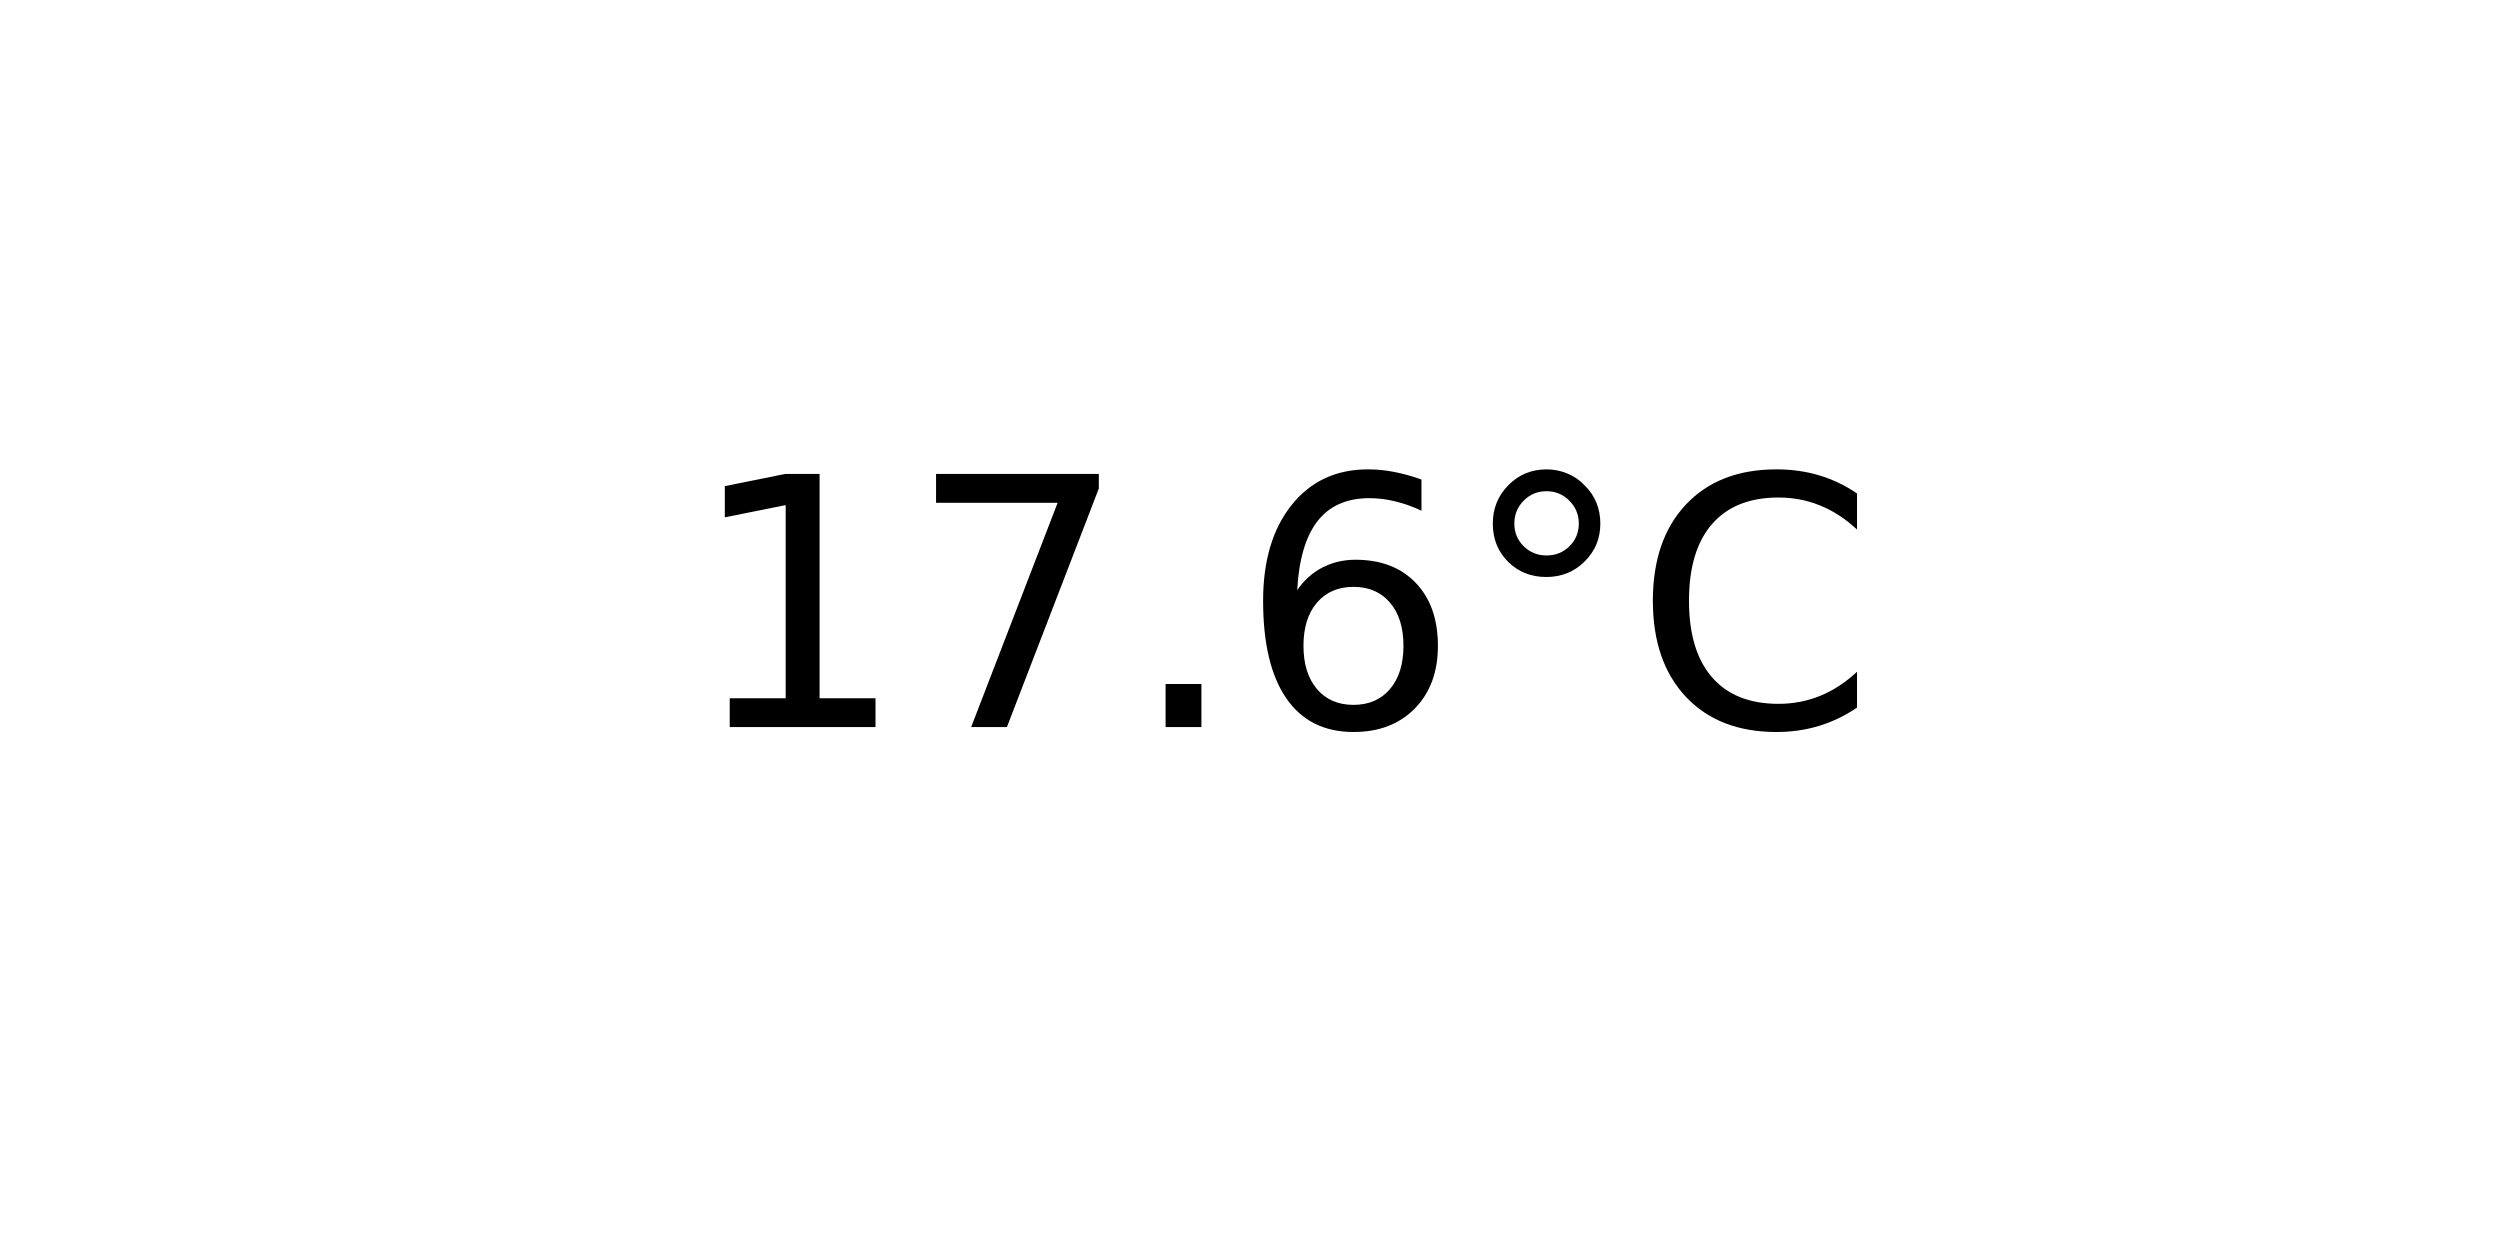
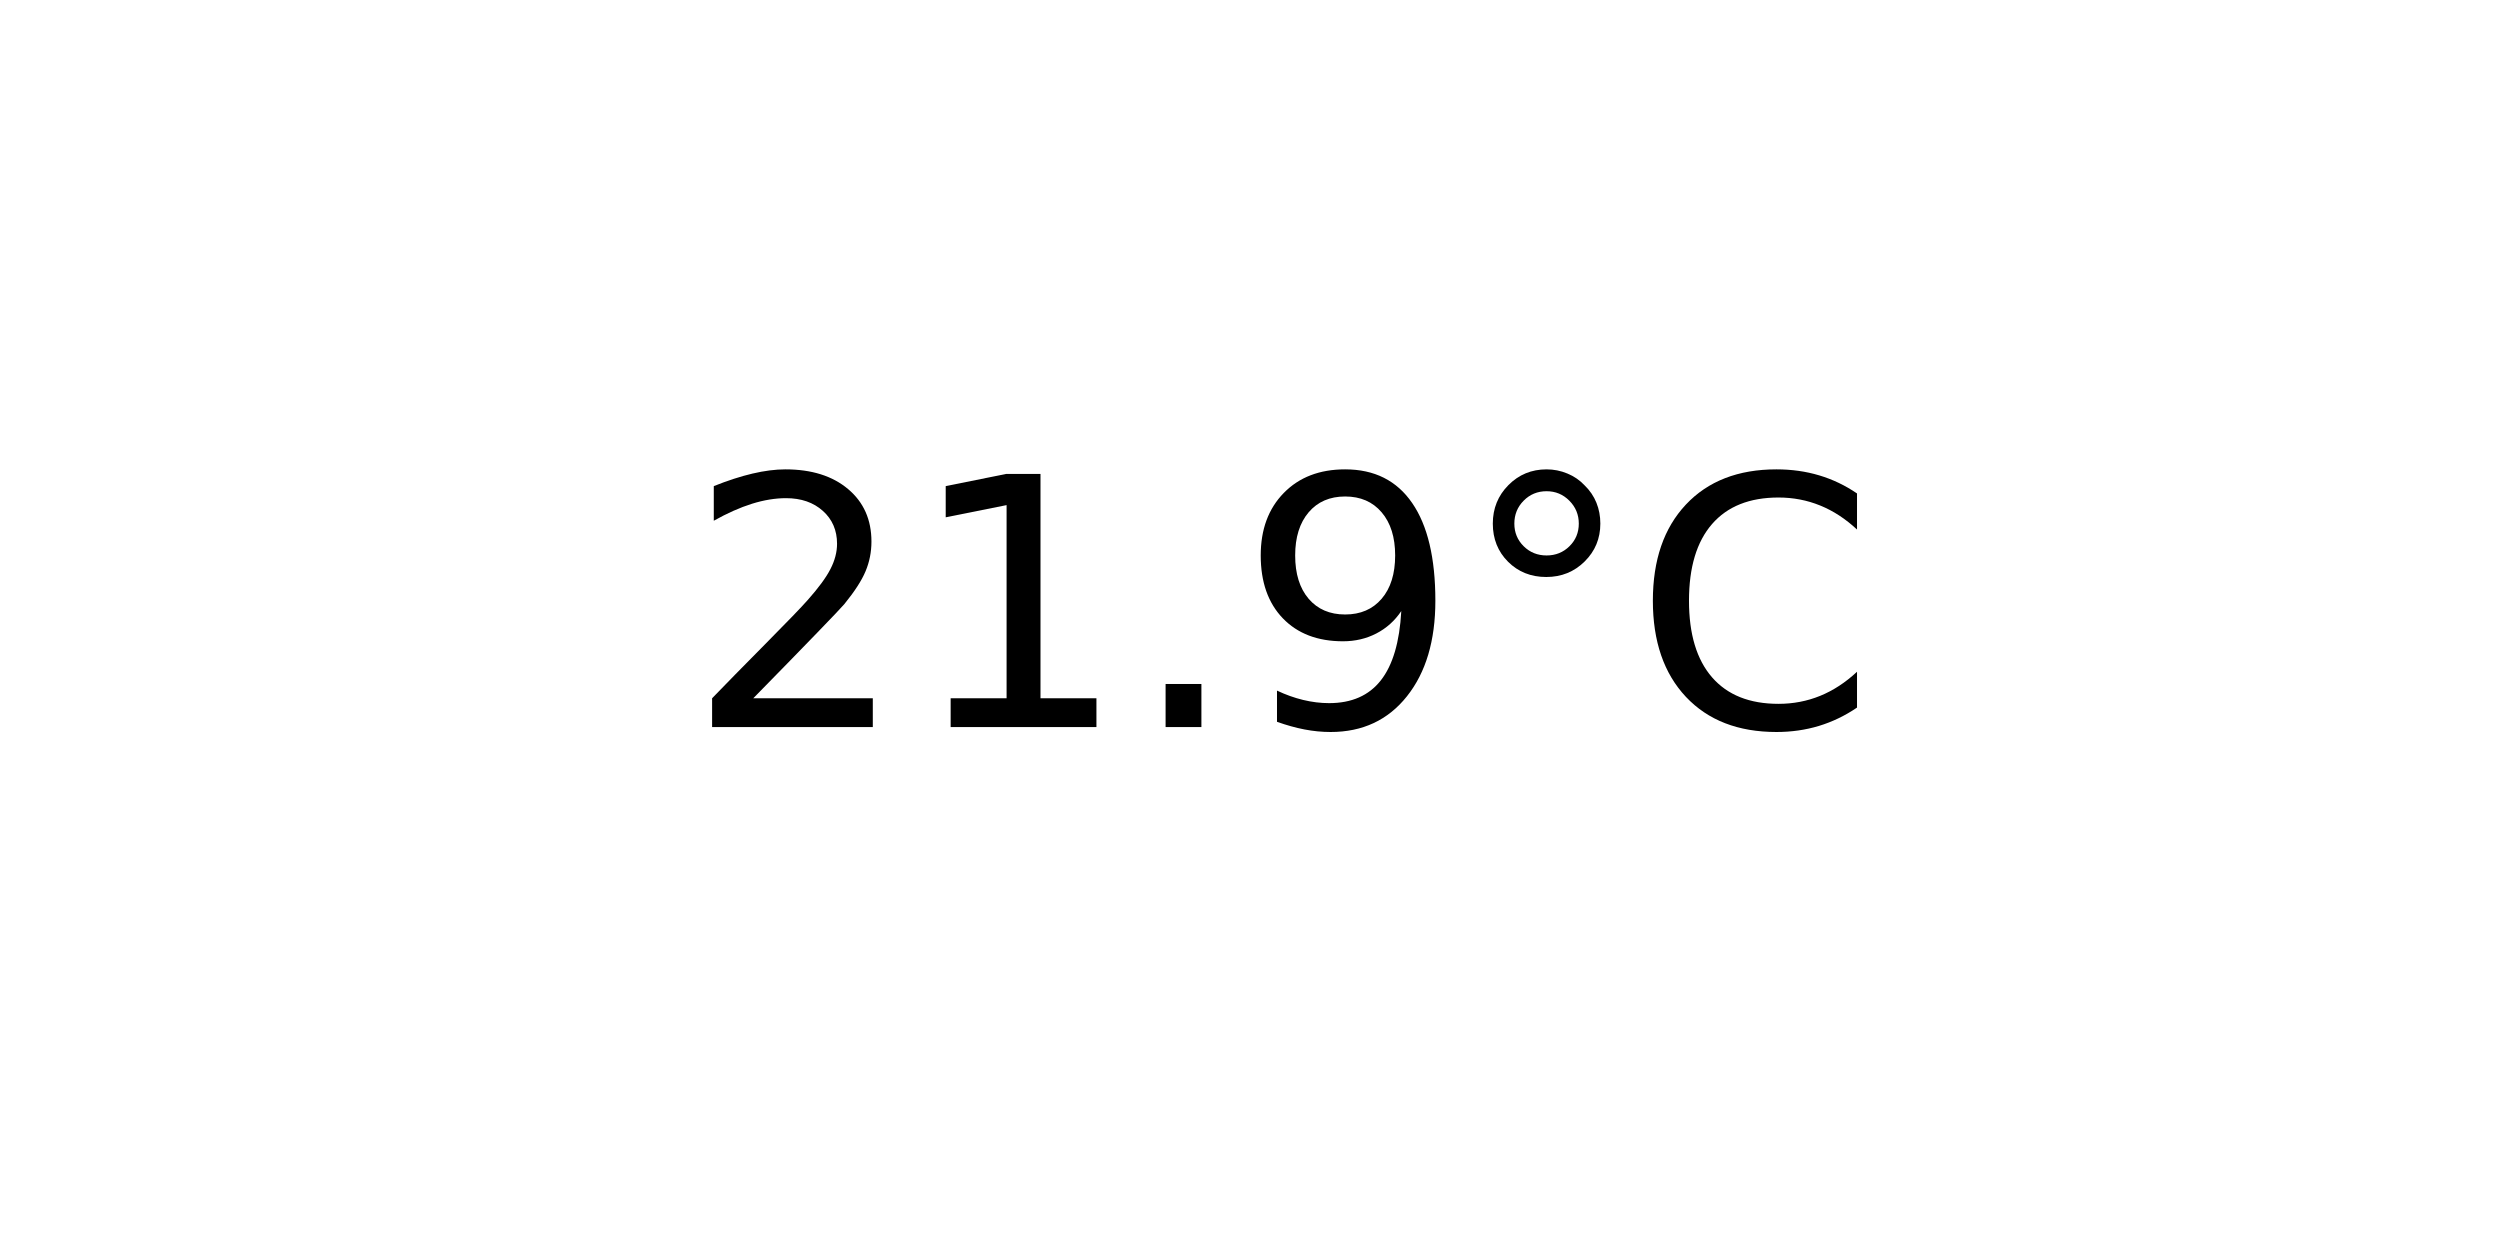
<svg xmlns="http://www.w3.org/2000/svg" xmlns:xlink="http://www.w3.org/1999/xlink" width="72pt" height="36pt" viewBox="0 0 72 36" version="1.1">
  <defs>
    <style type="text/css">*{stroke-linejoin: round; stroke-linecap: butt}</style>
  </defs>
  <g id="figure_1">
    <g id="axes_1">
      <g id="text_1">
        <g transform="translate(19.77578 20.93937) scale(0.1 -0.1)">
          <defs>
+             <path id="DejaVuSans-32" d="M 1228 531  L 3431 531  L 3431 0  L 469 0  L 469 531  Q 828 903 1448 1529  Q 2069 2156 2228 2338  Q 2531 2678 2651 2914  Q 2772 3150 2772 3378  Q 2772 3750 2511 3984  Q 2250 4219 1831 4219  Q 1534 4219 1204 4116  Q 875 4013 500 3803  L 500 4441  Q 881 4594 1212 4672  Q 1544 4750 1819 4750  Q 2544 4750 2975 4387  Q 3406 4025 3406 3419  Q 3406 3131 3298 2873  Q 3191 2616 2906 2266  Q 2828 2175 2409 1742  Q 1991 1309 1228 531  z " transform="scale(0.015625)" />
            <path id="DejaVuSans-31" d="M 794 531  L 1825 531  L 1825 4091  L 703 3866  L 703 4441  L 1819 4666  L 2450 4666  L 2450 531  L 3481 531  L 3481 0  L 794 0  L 794 531  z " transform="scale(0.015625)" />
-             <path id="DejaVuSans-37" d="M 525 4666  L 3525 4666  L 3525 4397  L 1831 0  L 1172 0  L 2766 4134  L 525 4134  L 525 4666  z " transform="scale(0.015625)" />
            <path id="DejaVuSans-2e" d="M 684 794  L 1344 794  L 1344 0  L 684 0  L 684 794  z " transform="scale(0.015625)" />
-             <path id="DejaVuSans-36" d="M 2113 2584  Q 1688 2584 1439 2293  Q 1191 2003 1191 1497  Q 1191 994 1439 701  Q 1688 409 2113 409  Q 2538 409 2786 701  Q 3034 994 3034 1497  Q 3034 2003 2786 2293  Q 2538 2584 2113 2584  z M 3366 4563  L 3366 3988  Q 3128 4100 2886 4159  Q 2644 4219 2406 4219  Q 1781 4219 1451 3797  Q 1122 3375 1075 2522  Q 1259 2794 1537 2939  Q 1816 3084 2150 3084  Q 2853 3084 3261 2657  Q 3669 2231 3669 1497  Q 3669 778 3244 343  Q 2819 -91 2113 -91  Q 1303 -91 875 529  Q 447 1150 447 2328  Q 447 3434 972 4092  Q 1497 4750 2381 4750  Q 2619 4750 2861 4703  Q 3103 4656 3366 4563  z " transform="scale(0.015625)" />
+             <path id="DejaVuSans-39" d="M 703 97  L 703 672  Q 941 559 1184 500  Q 1428 441 1663 441  Q 2288 441 2617 861  Q 2947 1281 2994 2138  Q 2813 1869 2534 1725  Q 2256 1581 1919 1581  Q 1219 1581 811 2004  Q 403 2428 403 3163  Q 403 3881 828 4315  Q 1253 4750 1959 4750  Q 2769 4750 3195 4129  Q 3622 3509 3622 2328  Q 3622 1225 3098 567  Q 2575 -91 1691 -91  Q 1453 -91 1209 -44  Q 966 3 703 97  z M 1959 2075  Q 2384 2075 2632 2365  Q 2881 2656 2881 3163  Q 2881 3666 2632 3958  Q 2384 4250 1959 4250  Q 1534 4250 1286 3958  Q 1038 3666 1038 3163  Q 1038 2656 1286 2365  Q 1534 2075 1959 2075  z " transform="scale(0.015625)" />
            <path id="DejaVuSans-b0" d="M 1600 4347  Q 1350 4347 1178 4173  Q 1006 4000 1006 3750  Q 1006 3503 1178 3333  Q 1350 3163 1600 3163  Q 1850 3163 2022 3333  Q 2194 3503 2194 3750  Q 2194 3997 2020 4172  Q 1847 4347 1600 4347  z M 1600 4750  Q 1800 4750 1984 4673  Q 2169 4597 2303 4453  Q 2447 4313 2519 4134  Q 2591 3956 2591 3750  Q 2591 3338 2302 3052  Q 2013 2766 1594 2766  Q 1172 2766 890 3047  Q 609 3328 609 3750  Q 609 4169 896 4459  Q 1184 4750 1600 4750  z " transform="scale(0.015625)" />
            <path id="DejaVuSans-43" d="M 4122 4306  L 4122 3641  Q 3803 3938 3442 4084  Q 3081 4231 2675 4231  Q 1875 4231 1450 3742  Q 1025 3253 1025 2328  Q 1025 1406 1450 917  Q 1875 428 2675 428  Q 3081 428 3442 575  Q 3803 722 4122 1019  L 4122 359  Q 3791 134 3420 21  Q 3050 -91 2638 -91  Q 1578 -91 968 557  Q 359 1206 359 2328  Q 359 3453 968 4101  Q 1578 4750 2638 4750  Q 3056 4750 3426 4639  Q 3797 4528 4122 4306  z " transform="scale(0.015625)" />
          </defs>
-           <use xlink:href="#DejaVuSans-31" />
-           <use xlink:href="#DejaVuSans-37" x="63.623" />
+           <use xlink:href="#DejaVuSans-32" />
+           <use xlink:href="#DejaVuSans-31" x="63.623" />
          <use xlink:href="#DejaVuSans-2e" x="127.246" />
-           <use xlink:href="#DejaVuSans-36" x="159.033" />
+           <use xlink:href="#DejaVuSans-39" x="159.033" />
          <use xlink:href="#DejaVuSans-b0" x="222.656" />
          <use xlink:href="#DejaVuSans-43" x="272.656" />
        </g>
      </g>
    </g>
  </g>
</svg>
